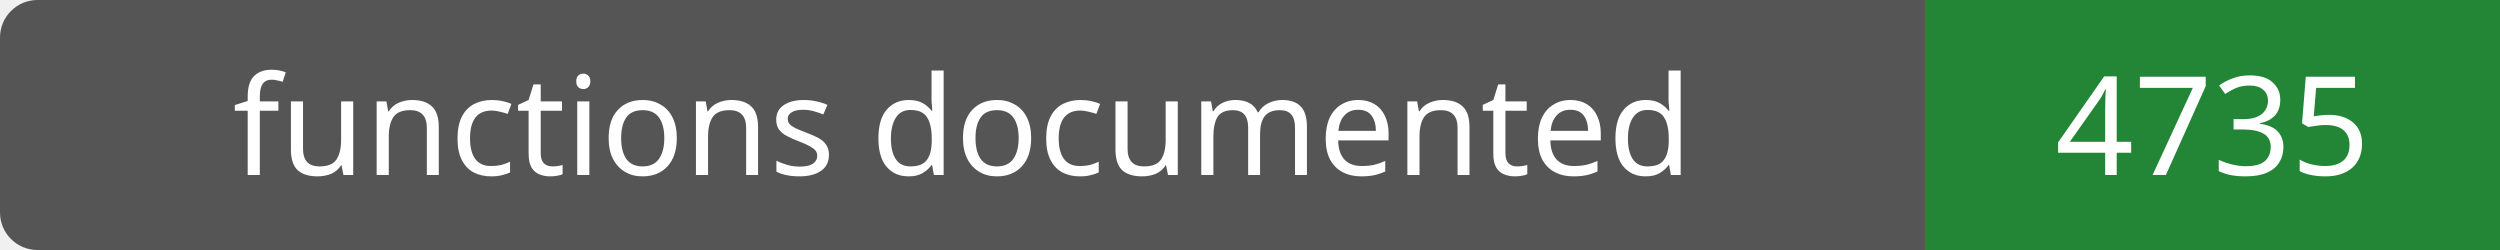
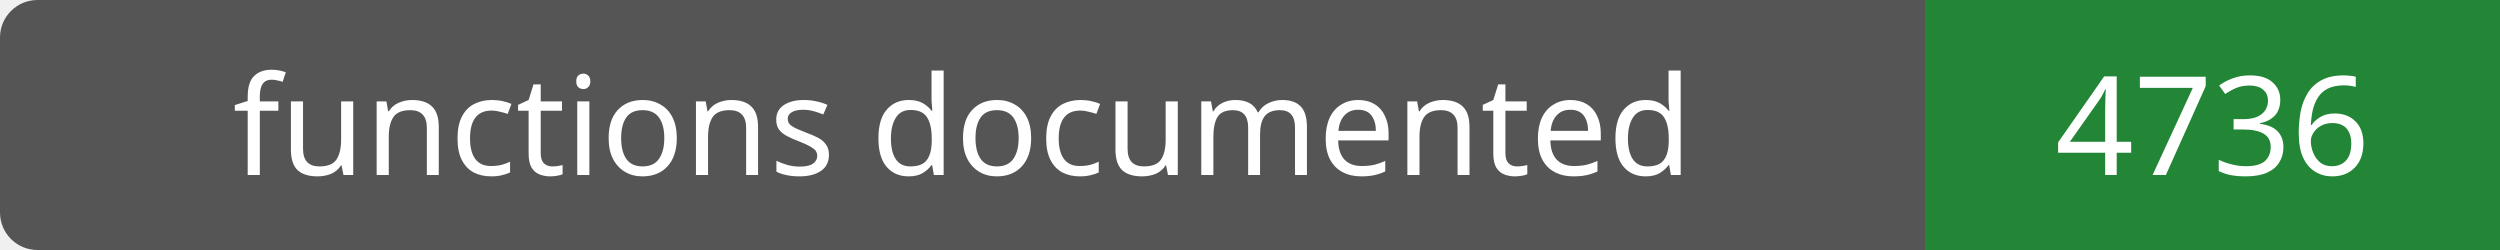
- <svg xmlns="http://www.w3.org/2000/svg" width="200" height="20" role="img" aria-label="functions documented: 4735">
+ <svg xmlns="http://www.w3.org/2000/svg" width="200" height="20" role="img" aria-label="functions documented: 4736">
  <rect width="200" height="20" rx="3" fill="#555" />
  <path fill="#238636" d="M154 0h46v20H154z" />
  <g fill="#fff" text-anchor="middle" font-family="Verdana,sans-serif" font-size="11">
    <text x="77.0" y="14">functions documented</text>
-     <text x="177.0" y="14">4735</text>
+     <text x="177.0" y="14">4736</text>
  </g>
</svg>
